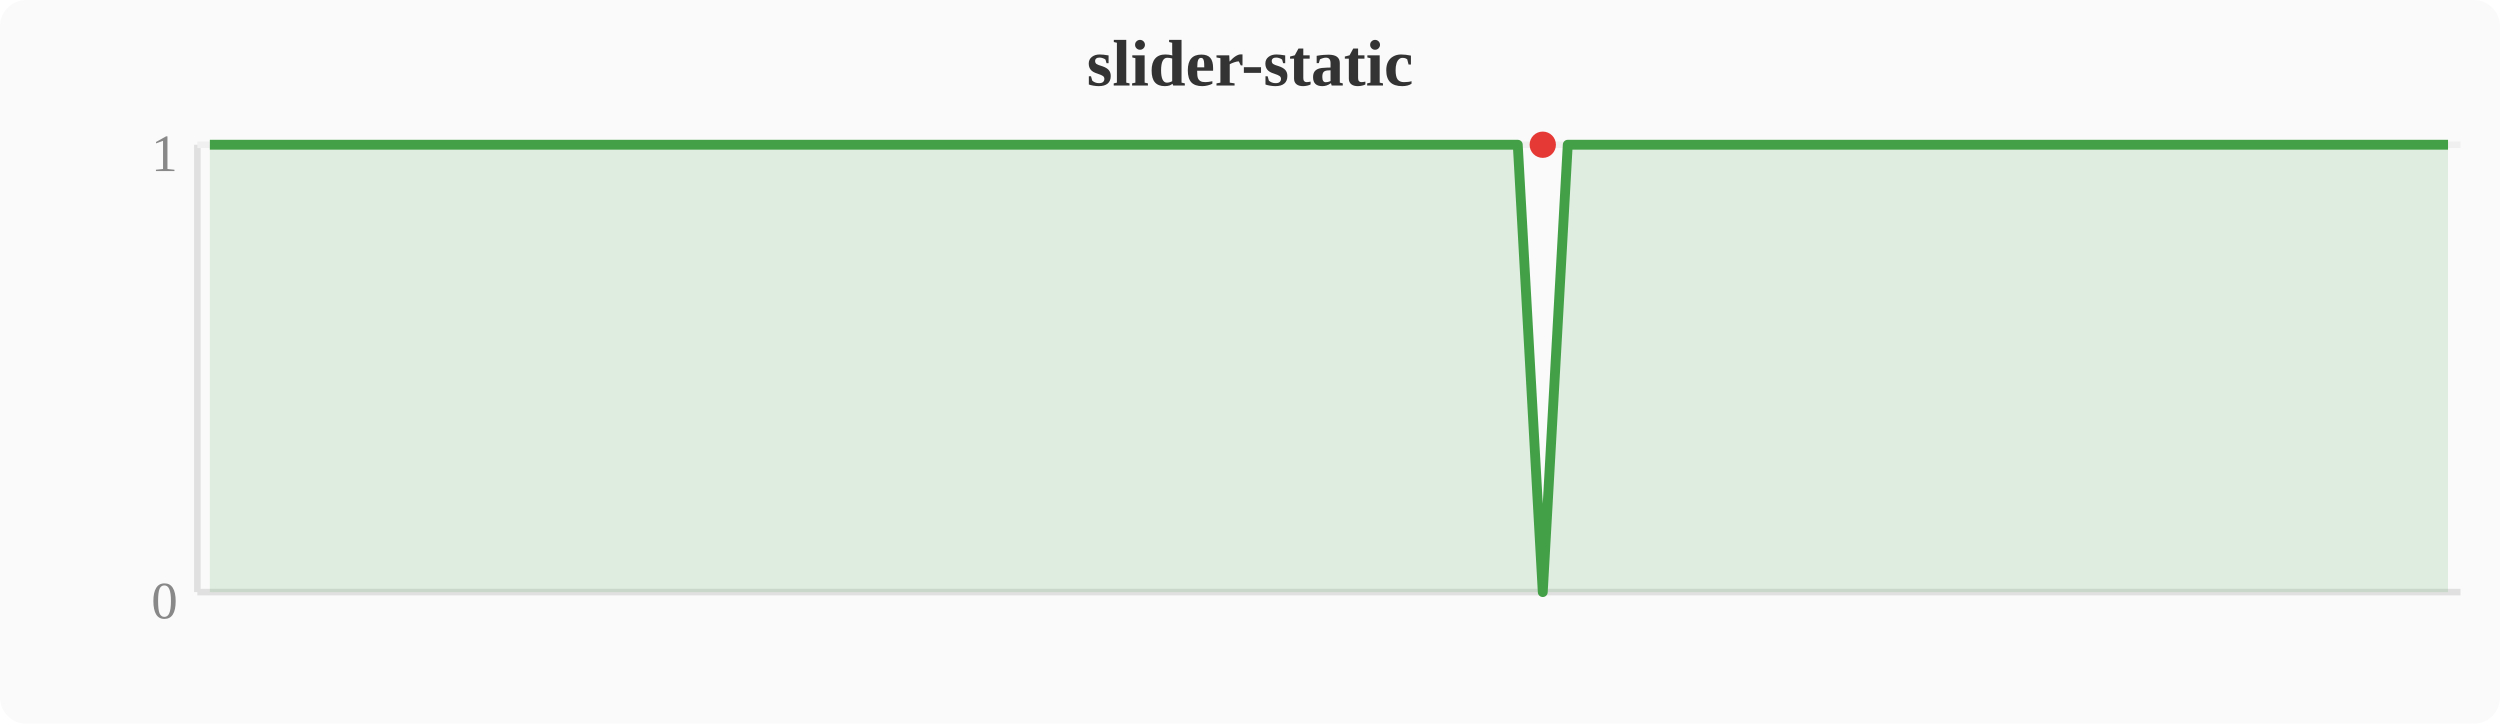
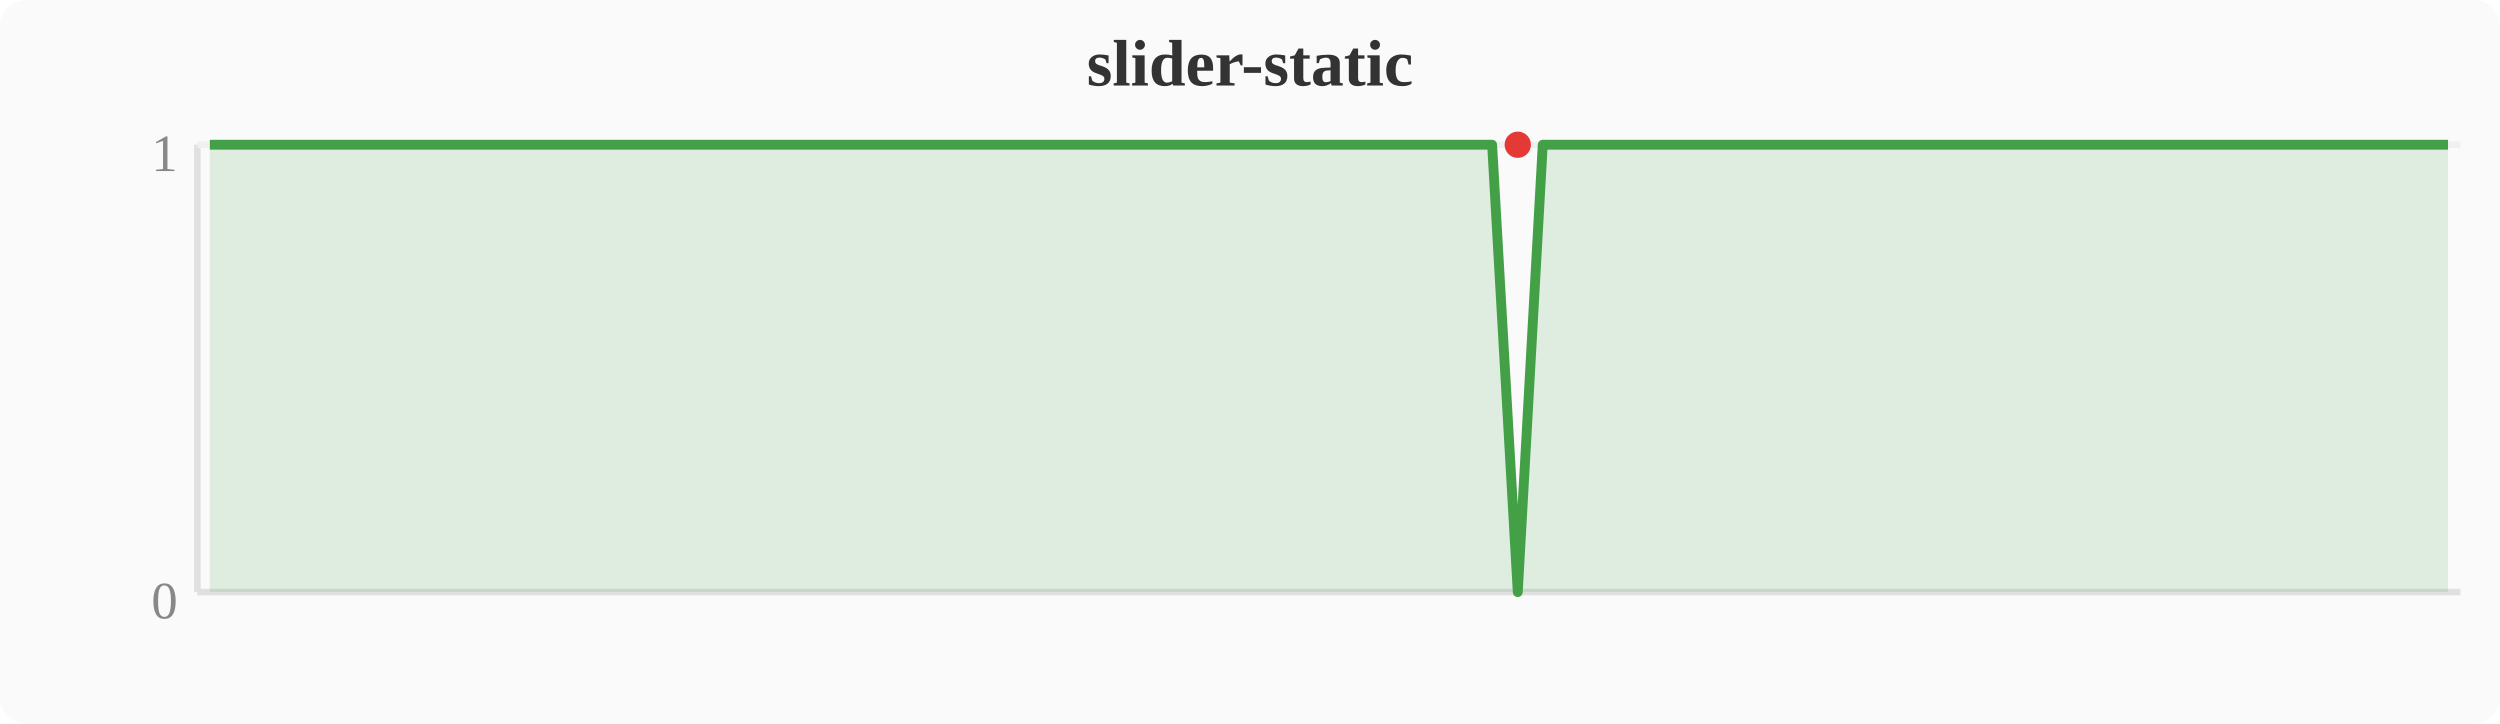
<svg xmlns="http://www.w3.org/2000/svg" width="380" height="110" viewBox="0 0 380 110">
  <rect width="380" height="110" fill="#fafafa" rx="4" />
  <text x="190" y="13" text-anchor="middle" font-size="10" font-weight="bold" fill="#333">slider-static</text>
  <line x1="30" y1="22" x2="30" y2="90" stroke="#e0e0e0" stroke-width="1" />
  <line x1="30" y1="90" x2="374" y2="90" stroke="#e0e0e0" stroke-width="1" />
  <line x1="30" y1="22" x2="374" y2="22" stroke="#f0f0f0" stroke-width="1" />
  <text x="27" y="94" text-anchor="end" font-size="8" fill="#888">0</text>
  <text x="27" y="26" text-anchor="end" font-size="8" fill="#888">1</text>
-   <polygon points="31.9,22.0 35.7,22.0 39.6,22.0 43.4,22.0 47.2,22.0 51.0,22.0 54.8,22.0 58.7,22.0 62.5,22.0 66.3,22.0 70.1,22.0 74.0,22.0 77.8,22.0 81.6,22.0 85.4,22.0 89.2,22.0 93.1,22.0 96.9,22.0 100.7,22.0 104.5,22.0 108.4,22.0 112.2,22.0 116.0,22.0 119.8,22.0 123.6,22.0 127.5,22.0 131.3,22.0 135.1,22.0 138.9,22.0 142.8,22.0 146.6,22.0 150.4,22.0 154.2,22.0 158.0,22.0 161.9,22.0 165.7,22.0 169.5,22.0 173.3,22.0 177.2,22.0 181.0,22.0 184.8,22.0 188.6,22.0 192.4,22.0 196.3,22.0 200.1,22.0 203.9,22.0 207.7,22.0 211.6,22.0 215.4,22.0 219.2,22.0 223.0,22.0 226.8,22.0 230.7,22.0 234.5,90.0 238.3,22.0 242.1,22.0 246.0,22.0 249.8,22.0 253.6,22.0 257.4,22.0 261.2,22.0 265.1,22.0 268.9,22.0 272.7,22.0 276.5,22.0 280.4,22.0 284.2,22.0 288.0,22.0 291.8,22.0 295.6,22.0 299.5,22.0 303.3,22.0 307.1,22.0 310.9,22.0 314.8,22.0 318.6,22.0 322.4,22.0 326.2,22.0 330.0,22.0 333.9,22.0 337.7,22.0 341.5,22.0 345.3,22.0 349.2,22.0 353.0,22.0 356.8,22.0 360.6,22.0 364.4,22.0 368.3,22.0 372.1,22.0 372.1,90 31.9,90" fill="#43a047" opacity="0.15" />
-   <polyline points="31.9,22.0 35.7,22.0 39.6,22.0 43.4,22.0 47.2,22.0 51.0,22.0 54.8,22.0 58.7,22.0 62.5,22.0 66.3,22.0 70.1,22.0 74.0,22.0 77.8,22.0 81.6,22.0 85.4,22.0 89.2,22.0 93.1,22.0 96.9,22.0 100.7,22.0 104.5,22.0 108.4,22.0 112.2,22.0 116.0,22.0 119.8,22.0 123.6,22.0 127.5,22.0 131.3,22.0 135.1,22.0 138.9,22.0 142.8,22.0 146.6,22.0 150.4,22.0 154.2,22.0 158.0,22.0 161.9,22.0 165.7,22.0 169.5,22.0 173.3,22.0 177.2,22.0 181.0,22.0 184.8,22.0 188.6,22.0 192.4,22.0 196.3,22.0 200.1,22.0 203.9,22.0 207.7,22.0 211.6,22.0 215.4,22.0 219.2,22.0 223.0,22.0 226.8,22.0 230.7,22.0 234.5,90.0 238.3,22.0 242.1,22.0 246.0,22.0 249.8,22.0 253.6,22.0 257.4,22.0 261.2,22.0 265.1,22.0 268.9,22.0 272.7,22.0 276.5,22.0 280.4,22.0 284.2,22.0 288.0,22.0 291.8,22.0 295.6,22.0 299.5,22.0 303.3,22.0 307.1,22.0 310.9,22.0 314.8,22.0 318.6,22.0 322.4,22.0 326.2,22.0 330.0,22.0 333.9,22.0 337.7,22.0 341.5,22.0 345.3,22.0 349.2,22.0 353.0,22.0 356.8,22.0 360.6,22.0 364.4,22.0 368.3,22.0 372.1,22.0" fill="none" stroke="#43a047" stroke-width="1.5" stroke-linejoin="round" />
-   <circle cx="234.5" cy="22.0" r="2" fill="#e53935" />
+   <polygon points="31.9,22.0 35.7,22.0 39.6,22.0 43.4,22.0 47.2,22.0 51.0,22.0 54.8,22.0 58.7,22.0 62.5,22.0 66.3,22.0 70.1,22.0 74.0,22.0 77.8,22.0 81.6,22.0 85.4,22.0 89.2,22.0 93.1,22.0 96.9,22.0 100.7,22.0 104.5,22.0 108.4,22.0 112.2,22.0 116.0,22.0 119.8,22.0 123.6,22.0 127.5,22.0 131.3,22.0 135.1,22.0 138.9,22.0 142.8,22.0 146.6,22.0 150.4,22.0 154.2,22.0 158.0,22.0 161.9,22.0 165.7,22.0 169.5,22.0 173.3,22.0 177.2,22.0 181.0,22.0 184.8,22.0 188.6,22.0 192.4,22.0 196.3,22.0 200.1,22.0 203.9,22.0 207.7,22.0 211.6,22.0 215.4,22.0 219.2,22.0 223.0,22.0 226.8,22.0 230.7,90.0 234.5,22.0 238.3,22.0 242.1,22.0 246.0,22.0 249.8,22.0 253.6,22.0 257.4,22.0 261.2,22.0 265.1,22.0 268.9,22.0 272.7,22.0 276.5,22.0 280.4,22.0 284.2,22.0 288.0,22.0 291.8,22.0 295.6,22.0 299.5,22.0 303.3,22.0 307.1,22.0 310.9,22.0 314.8,22.0 318.6,22.0 322.4,22.0 326.2,22.0 330.0,22.0 333.9,22.0 337.7,22.0 341.5,22.0 345.3,22.0 349.2,22.0 353.0,22.0 356.8,22.0 360.6,22.0 364.4,22.0 368.3,22.0 372.1,22.0 372.1,90 31.9,90" fill="#43a047" opacity="0.15" />
+   <polyline points="31.9,22.0 35.7,22.0 39.6,22.0 43.4,22.0 47.2,22.0 51.0,22.0 54.8,22.0 58.7,22.0 62.5,22.0 66.3,22.0 70.1,22.0 74.0,22.0 77.8,22.0 81.6,22.0 85.4,22.0 89.2,22.0 93.1,22.0 96.9,22.0 100.7,22.0 104.5,22.0 108.4,22.0 112.2,22.0 116.0,22.0 119.8,22.0 123.6,22.0 127.5,22.0 131.3,22.0 135.1,22.0 138.9,22.0 142.8,22.0 146.6,22.0 150.4,22.0 154.2,22.0 158.0,22.0 161.9,22.0 165.7,22.0 169.5,22.0 173.3,22.0 177.2,22.0 181.0,22.0 184.8,22.0 188.6,22.0 192.4,22.0 196.3,22.0 200.1,22.0 203.9,22.0 207.7,22.0 211.6,22.0 215.4,22.0 219.2,22.0 223.0,22.0 226.8,22.0 230.7,90.0 234.5,22.0 238.3,22.0 242.1,22.0 246.0,22.0 249.8,22.0 253.6,22.0 257.4,22.0 261.2,22.0 265.1,22.0 268.9,22.0 272.7,22.0 276.5,22.0 280.4,22.0 284.2,22.0 288.0,22.0 291.8,22.0 295.6,22.0 299.5,22.0 303.3,22.0 307.1,22.0 310.9,22.0 314.8,22.0 318.6,22.0 322.4,22.0 326.2,22.0 330.0,22.0 333.9,22.0 337.7,22.0 341.5,22.0 345.3,22.0 349.2,22.0 353.0,22.0 356.8,22.0 360.6,22.0 364.4,22.0 368.3,22.0 372.1,22.0" fill="none" stroke="#43a047" stroke-width="1.5" stroke-linejoin="round" />
+   <circle cx="230.7" cy="22.0" r="2" fill="#e53935" />
</svg>
